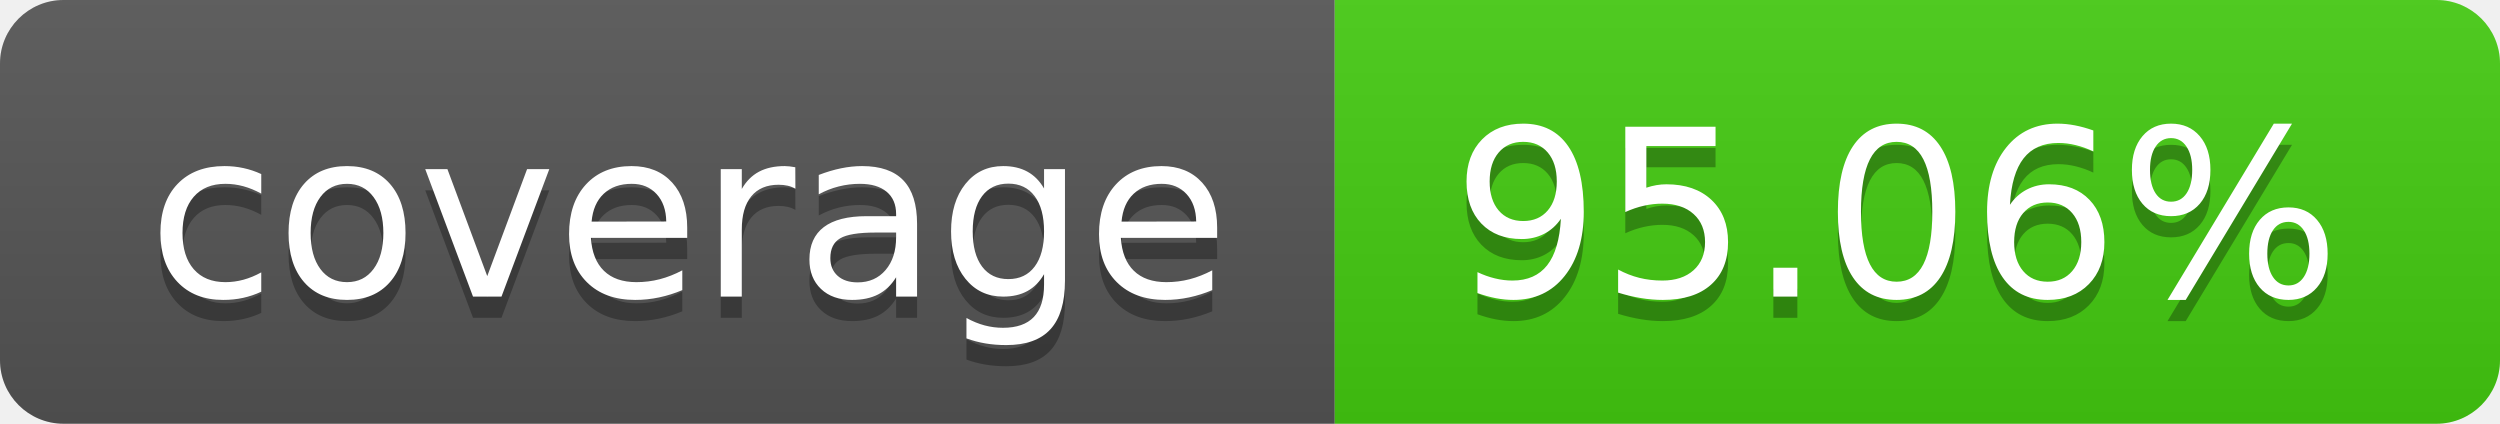
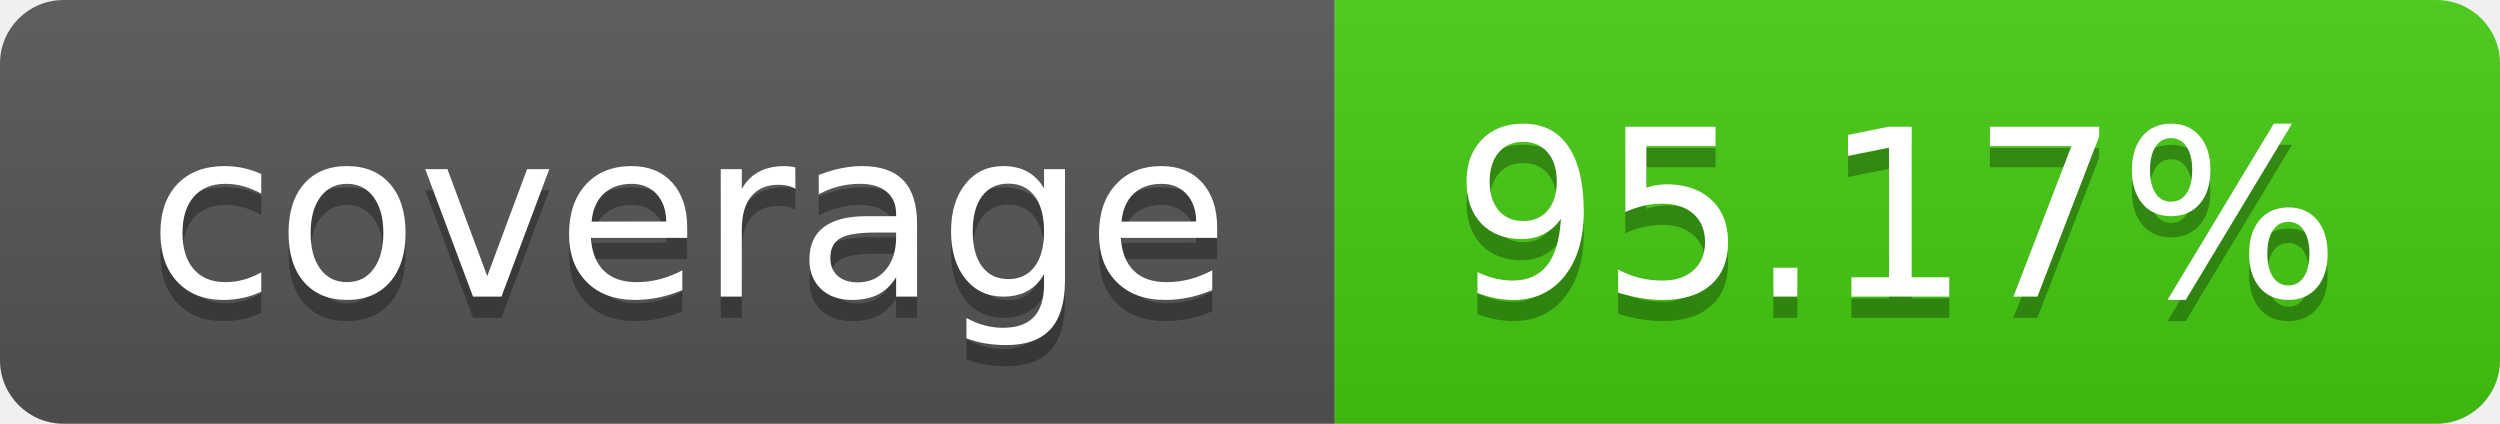
- <svg xmlns="http://www.w3.org/2000/svg" width="118" height="20" role="img" aria-label="coverage: 95.06%">
+ <svg xmlns="http://www.w3.org/2000/svg" width="118" height="20" role="img" aria-label="coverage: 95.17%">
  <linearGradient id="s" x2="0" y2="100%">
    <stop offset="0" stop-color="#bbb" stop-opacity=".1" />
    <stop offset="1" stop-opacity=".1" />
  </linearGradient>
  <clipPath id="r">
    <rect width="118" height="20" rx="3" fill="#fff" />
  </clipPath>
  <g clip-path="url(#r)">
    <rect width="63" height="20" fill="#555" />
    <rect x="63" width="55" height="20" fill="#4c1" />
    <rect width="118" height="20" fill="url(#s)" />
  </g>
  <g fill="#fff" text-anchor="middle" font-family="Verdana,Geneva,DejaVu Sans,sans-serif" text-rendering="geometricPrecision" font-size="110">
    <text aria-hidden="true" x="325.0" y="150" fill="#010101" fill-opacity=".3" transform="scale(.1)" textLength="530">coverage</text>
    <text x="325.0" y="140" transform="scale(.1)" fill="#fff" textLength="530">coverage</text>
-     <text aria-hidden="true" x="895.0" y="150" fill="#010101" fill-opacity=".3" transform="scale(.1)" textLength="450">95.06%</text>
-     <text x="895.0" y="140" transform="scale(.1)" fill="#fff" textLength="450">95.06%</text>
+     <text aria-hidden="true" x="895.0" y="150" fill="#010101" fill-opacity=".3" transform="scale(.1)" textLength="450">95.17%</text>
+     <text x="895.0" y="140" transform="scale(.1)" fill="#fff" textLength="450">95.17%</text>
  </g>
</svg>
